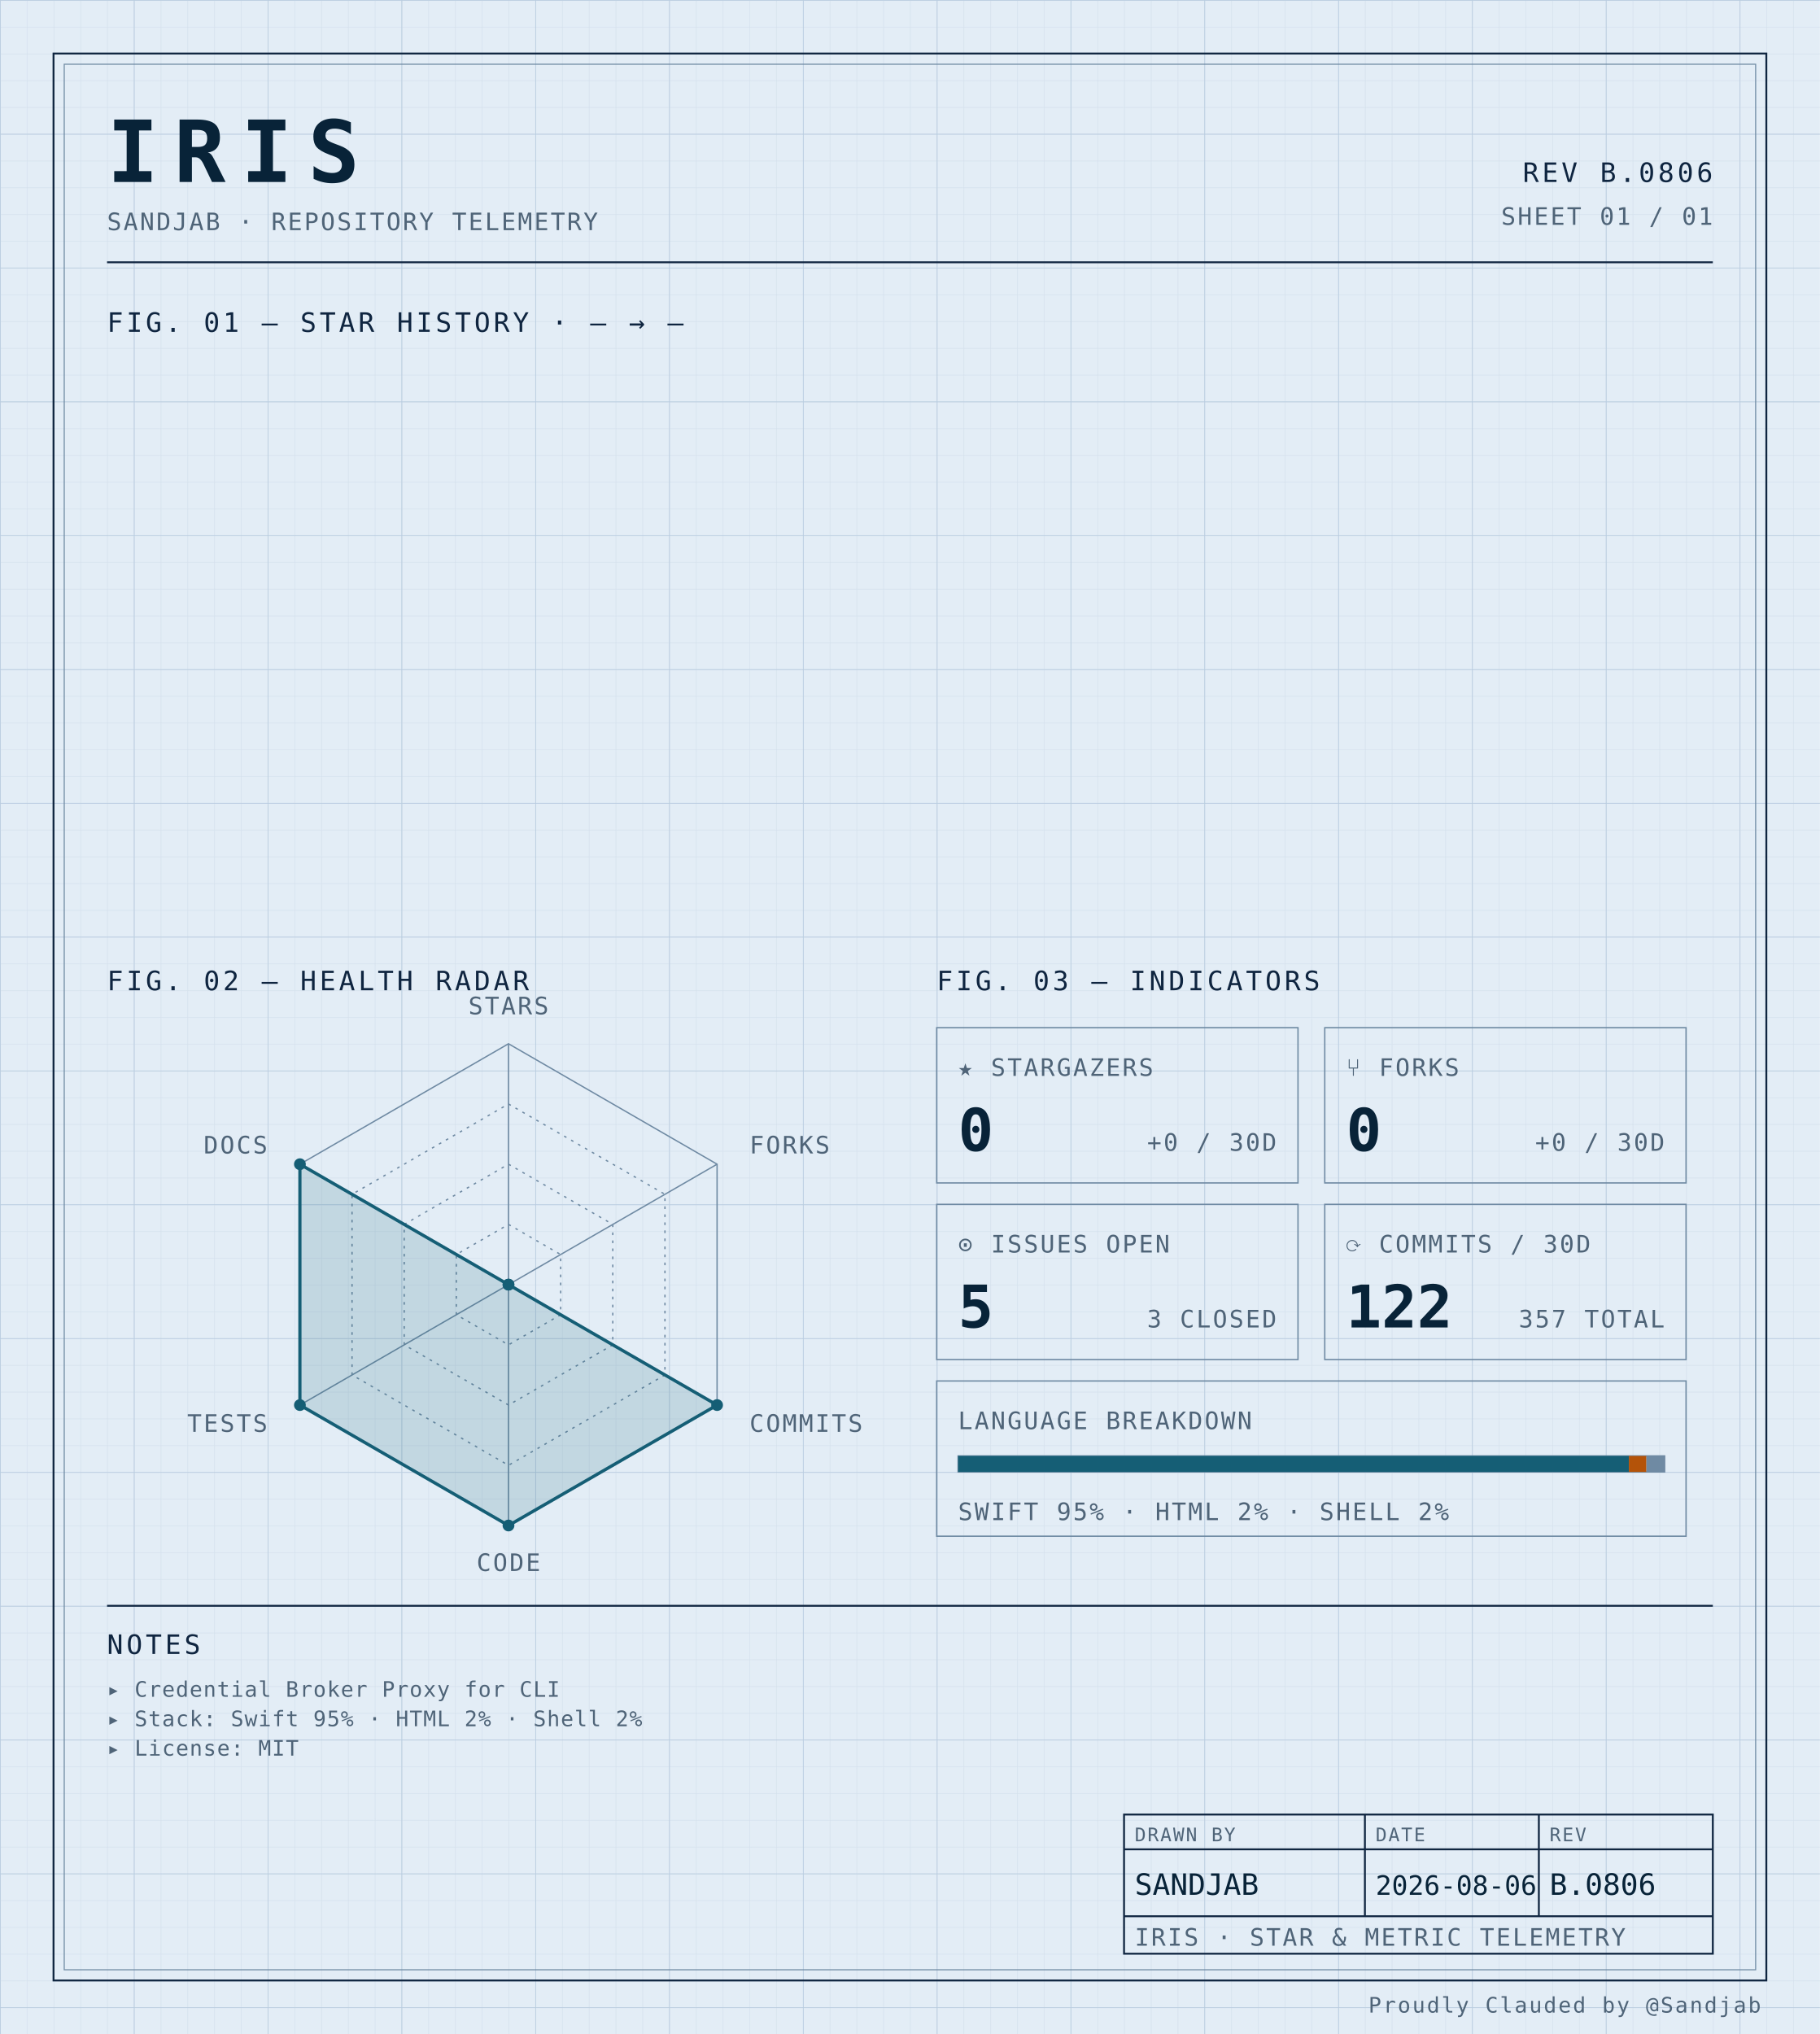
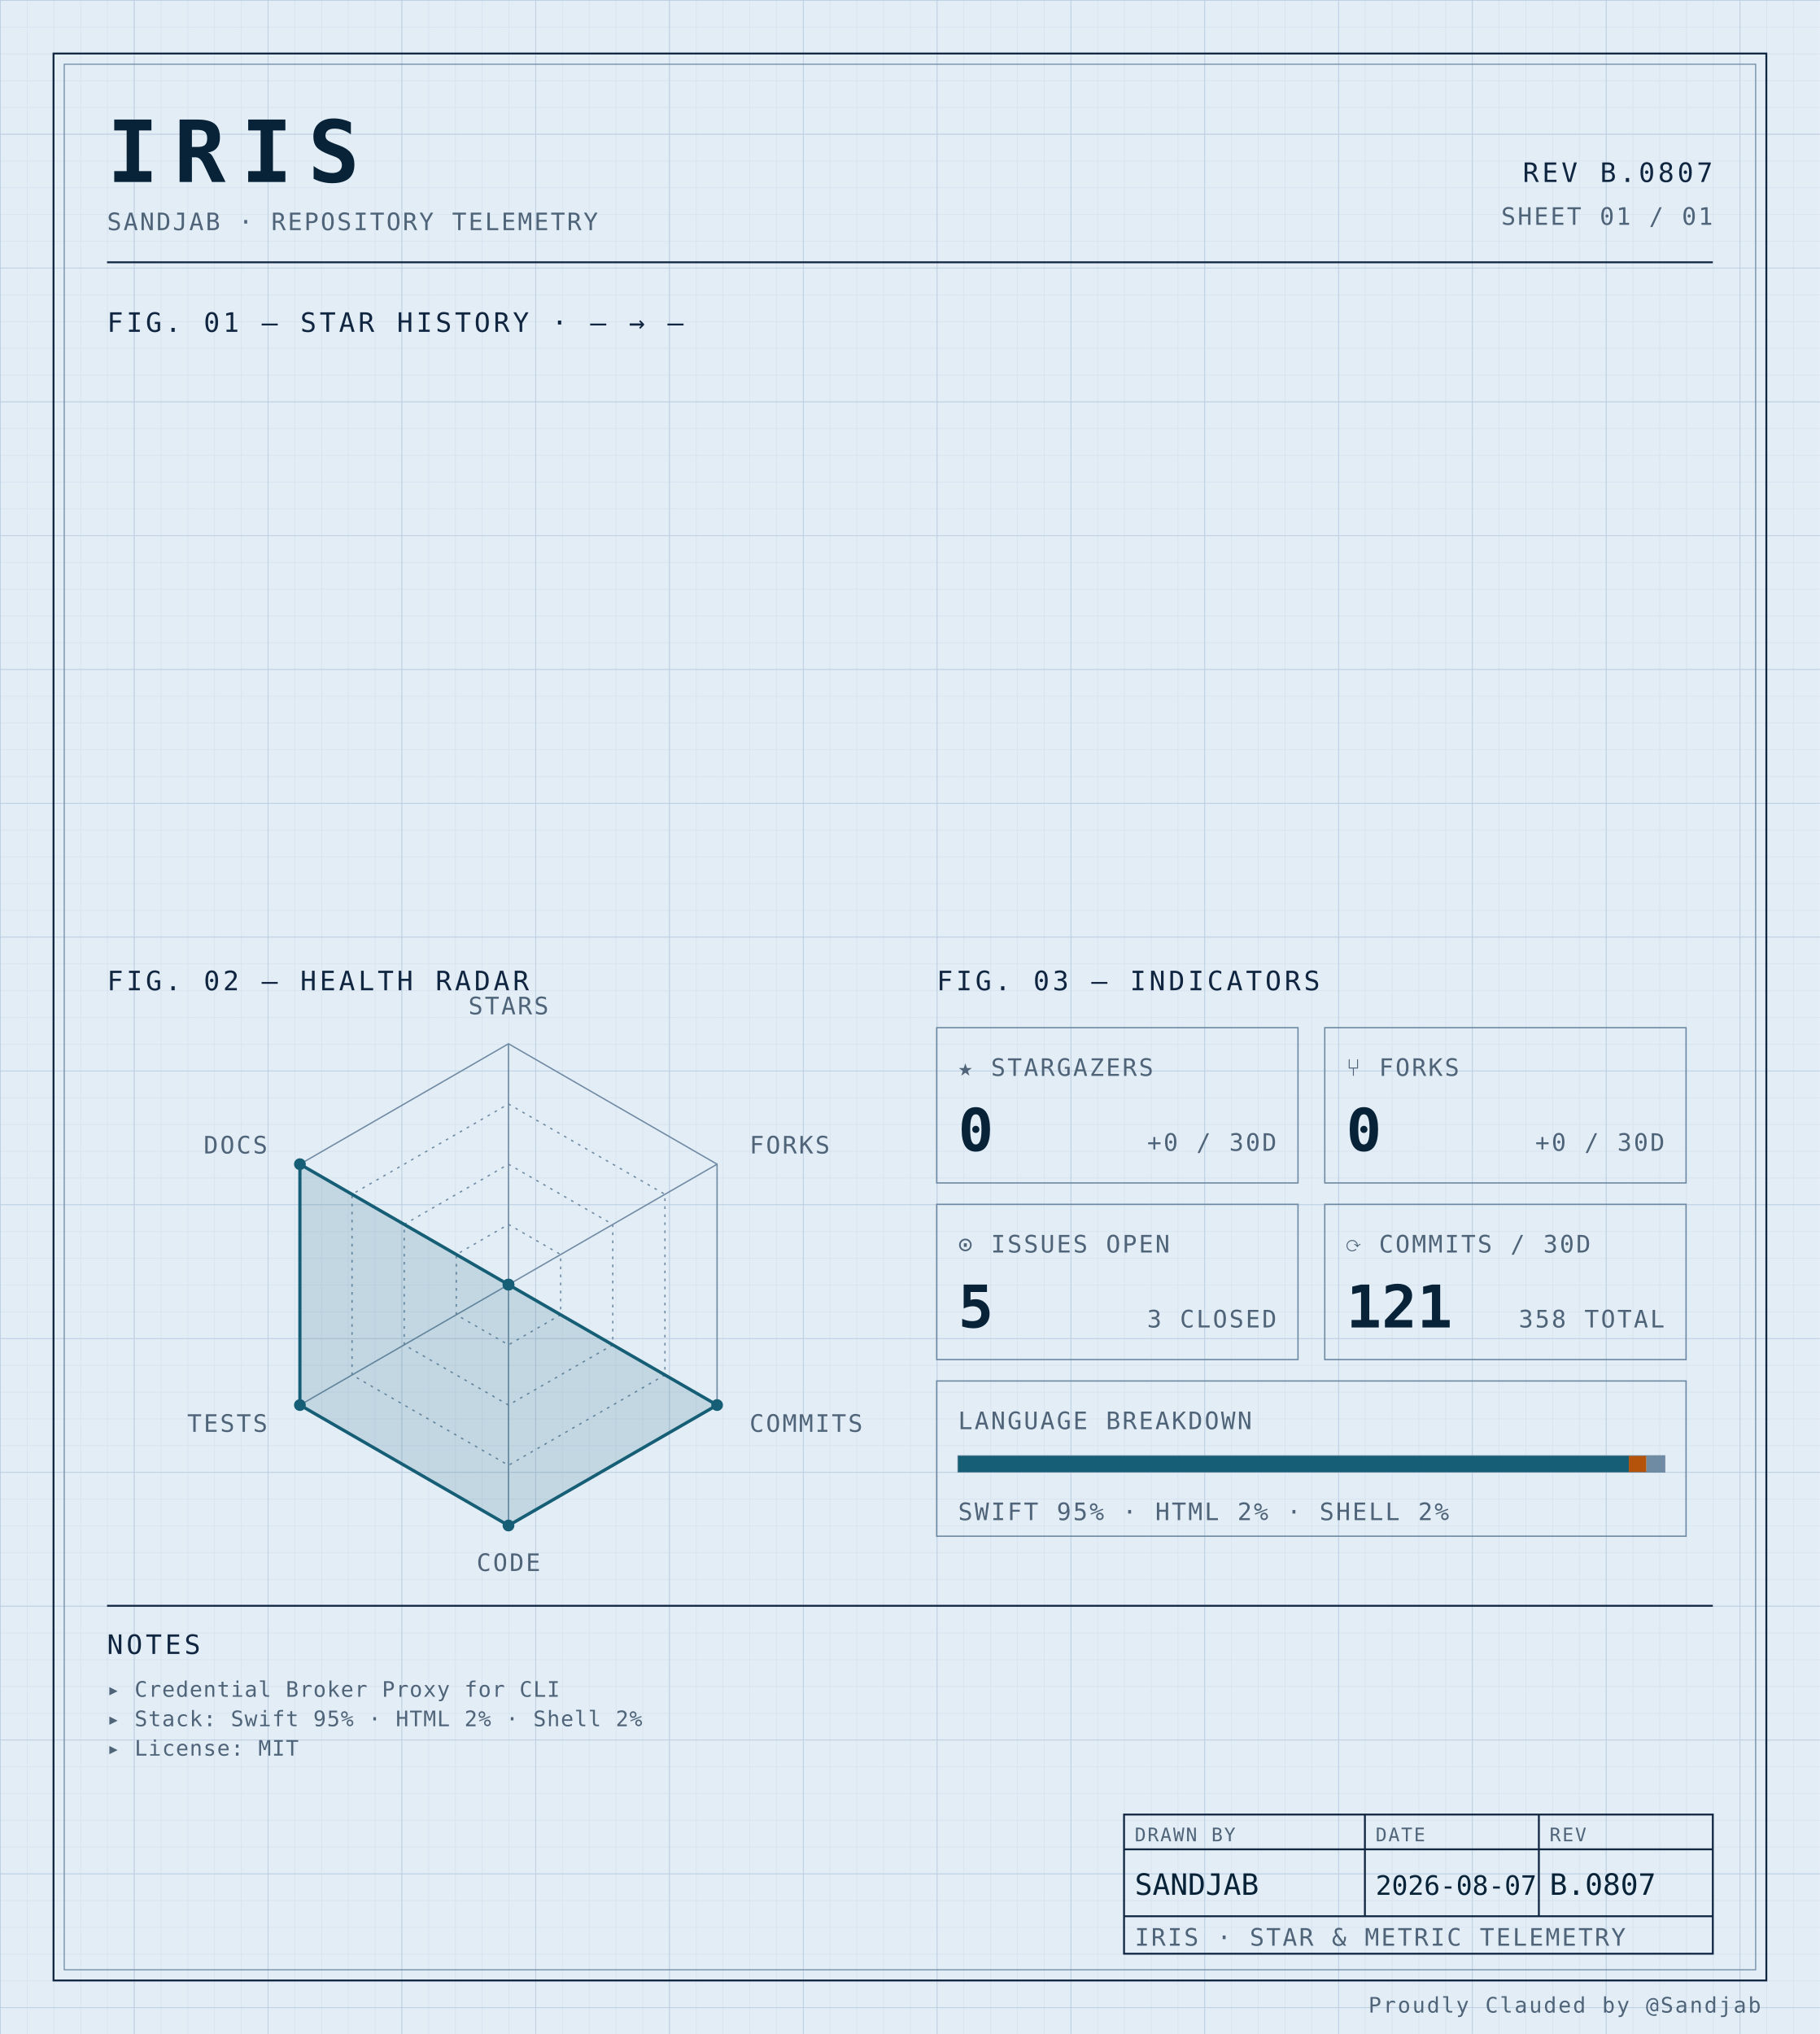
<svg xmlns="http://www.w3.org/2000/svg" width="100%" viewBox="0 0 680 760" role="img">
  <defs>
    <pattern id="grid-fine" width="10" height="10" patternUnits="userSpaceOnUse">
      <path d="M10 0H0V10" fill="none" stroke="#d4e0ec" stroke-width="0.4" />
    </pattern>
    <pattern id="grid-major" width="50" height="50" patternUnits="userSpaceOnUse">
      <path d="M50 0H0V50" fill="none" stroke="#b8cce0" stroke-width="0.5" />
    </pattern>
  </defs>
  <rect x="0" y="0" width="680" height="760" fill="#e3edf6" />
  <rect x="0" y="0" width="680" height="760" fill="url(#grid-fine)" />
  <rect x="0" y="0" width="680" height="760" fill="url(#grid-major)" />
  <rect x="20" y="20" width="640" height="720" fill="none" stroke="#0f2540" stroke-width="0.7" />
  <rect x="24" y="24" width="632" height="712" fill="none" stroke="#6f8aa3" stroke-width="0.4" />
  <text x="40" y="68" font-family="ui-monospace, 'SF Mono', 'JetBrains Mono', 'Cascadia Code', Consolas, monospace" font-size="32" font-weight="700" fill="#082338" text-anchor="start" letter-spacing="0.18em">IRIS</text>
  <text x="40" y="86" font-family="ui-monospace, 'SF Mono', 'JetBrains Mono', 'Cascadia Code', Consolas, monospace" font-size="9" font-weight="400" fill="#4f6478" text-anchor="start" letter-spacing="0.08em">SANDJAB · REPOSITORY TELEMETRY</text>
-   <text x="640" y="68" font-family="ui-monospace, 'SF Mono', 'JetBrains Mono', 'Cascadia Code', Consolas, monospace" font-size="10" font-weight="400" fill="#0f2540" text-anchor="end" letter-spacing="0.12em">REV B.0806</text>
+   <text x="640" y="68" font-family="ui-monospace, 'SF Mono', 'JetBrains Mono', 'Cascadia Code', Consolas, monospace" font-size="10" font-weight="400" fill="#0f2540" text-anchor="end" letter-spacing="0.12em">REV B.0807</text>
  <text x="640" y="84" font-family="ui-monospace, 'SF Mono', 'JetBrains Mono', 'Cascadia Code', Consolas, monospace" font-size="9" font-weight="400" fill="#4f6478" text-anchor="end" letter-spacing="0.08em">SHEET 01 / 01</text>
  <line x1="40" y1="98" x2="640" y2="98" stroke="#0f2540" stroke-width="0.7" />
  <text x="40" y="124" font-family="ui-monospace, 'SF Mono', 'JetBrains Mono', 'Cascadia Code', Consolas, monospace" font-size="10" font-weight="400" fill="#0f2540" text-anchor="start" letter-spacing="0.12em">FIG. 01 — STAR HISTORY · — → —</text>
  <text x="40" y="370" font-family="ui-monospace, 'SF Mono', 'JetBrains Mono', 'Cascadia Code', Consolas, monospace" font-size="10" font-weight="400" fill="#0f2540" text-anchor="start" letter-spacing="0.12em">FIG. 02 — HEALTH RADAR</text>
  <g transform="translate(190 480)">
    <polygon points="0.00,-90.00 77.94,-45.00 77.94,45.00 0.00,90.00 -77.94,45.00 -77.94,-45.00" fill="none" stroke="#6f8aa3" stroke-width="0.5" />
    <polygon points="0.00,-67.50 58.46,-33.75 58.46,33.75 0.00,67.50 -58.46,33.75 -58.46,-33.75" fill="none" stroke="#6f8aa3" stroke-width="0.5" stroke-dasharray="1,2" />
    <polygon points="0.00,-45.00 38.97,-22.50 38.97,22.50 0.00,45.00 -38.97,22.50 -38.97,-22.50" fill="none" stroke="#6f8aa3" stroke-width="0.5" stroke-dasharray="1,2" />
    <polygon points="0.00,-22.50 19.49,-11.25 19.49,11.25 0.00,22.50 -19.49,11.25 -19.49,-11.25" fill="none" stroke="#6f8aa3" stroke-width="0.5" stroke-dasharray="1,2" />
    <line x1="0" y1="0" x2="0.00" y2="-90.00" stroke="#6f8aa3" stroke-width="0.5" />
    <line x1="0" y1="0" x2="77.94" y2="-45.00" stroke="#6f8aa3" stroke-width="0.5" />
    <line x1="0" y1="0" x2="77.94" y2="45.00" stroke="#6f8aa3" stroke-width="0.5" />
    <line x1="0" y1="0" x2="0.00" y2="90.00" stroke="#6f8aa3" stroke-width="0.5" />
    <line x1="0" y1="0" x2="-77.94" y2="45.00" stroke="#6f8aa3" stroke-width="0.5" />
    <line x1="0" y1="0" x2="-77.94" y2="-45.00" stroke="#6f8aa3" stroke-width="0.5" />
    <polygon points="0.00,0.00 0.00,0.00 77.94,45.00 0.00,90.00 -77.94,45.00 -77.94,-45.00" fill="#155e75" fill-opacity="0.16" stroke="#155e75" stroke-width="1.2" />
    <circle cx="0.00" cy="0.00" r="2.2" fill="#155e75" />
    <circle cx="0.00" cy="0.00" r="2.2" fill="#155e75" />
    <circle cx="77.94" cy="45.00" r="2.2" fill="#155e75" />
    <circle cx="0.00" cy="90.00" r="2.2" fill="#155e75" />
    <circle cx="-77.94" cy="45.00" r="2.2" fill="#155e75" />
    <circle cx="-77.94" cy="-45.00" r="2.2" fill="#155e75" />
    <text x="6.3681633555662356e-15" y="-101" font-family="ui-monospace, 'SF Mono', 'JetBrains Mono', 'Cascadia Code', Consolas, monospace" font-size="9" font-weight="400" fill="#4f6478" text-anchor="middle" letter-spacing="0.08em">STARS</text>
    <text x="90.067" y="-49" font-family="ui-monospace, 'SF Mono', 'JetBrains Mono', 'Cascadia Code', Consolas, monospace" font-size="9" font-weight="400" fill="#4f6478" text-anchor="start" letter-spacing="0.08em">FORKS</text>
    <text x="90.067" y="55" font-family="ui-monospace, 'SF Mono', 'JetBrains Mono', 'Cascadia Code', Consolas, monospace" font-size="9" font-weight="400" fill="#4f6478" text-anchor="start" letter-spacing="0.08em">COMMITS</text>
    <text x="6.3681633555662356e-15" y="107" font-family="ui-monospace, 'SF Mono', 'JetBrains Mono', 'Cascadia Code', Consolas, monospace" font-size="9" font-weight="400" fill="#4f6478" text-anchor="middle" letter-spacing="0.08em">CODE</text>
    <text x="-90.067" y="55" font-family="ui-monospace, 'SF Mono', 'JetBrains Mono', 'Cascadia Code', Consolas, monospace" font-size="9" font-weight="400" fill="#4f6478" text-anchor="end" letter-spacing="0.08em">TESTS</text>
    <text x="-90.067" y="-49" font-family="ui-monospace, 'SF Mono', 'JetBrains Mono', 'Cascadia Code', Consolas, monospace" font-size="9" font-weight="400" fill="#4f6478" text-anchor="end" letter-spacing="0.08em">DOCS</text>
  </g>
  <text x="350" y="370" font-family="ui-monospace, 'SF Mono', 'JetBrains Mono', 'Cascadia Code', Consolas, monospace" font-size="10" font-weight="400" fill="#0f2540" text-anchor="start" letter-spacing="0.12em">FIG. 03 — INDICATORS</text>
  <rect x="350" y="384" width="135" height="58" fill="none" stroke="#6f8aa3" stroke-width="0.5" />
  <text x="358" y="402" font-family="ui-monospace, 'SF Mono', 'JetBrains Mono', 'Cascadia Code', Consolas, monospace" font-size="9" font-weight="400" fill="#4f6478" text-anchor="start" letter-spacing="0.08em">★ STARGAZERS</text>
  <text x="358" y="430" font-family="ui-monospace, 'SF Mono', 'JetBrains Mono', 'Cascadia Code', Consolas, monospace" font-size="22" font-weight="700" fill="#082338" text-anchor="start" letter-spacing="normal">0</text>
  <text x="477" y="430" font-family="ui-monospace, 'SF Mono', 'JetBrains Mono', 'Cascadia Code', Consolas, monospace" font-size="9" font-weight="400" fill="#4f6478" text-anchor="end" letter-spacing="0.08em">+0 / 30D</text>
  <rect x="495" y="384" width="135" height="58" fill="none" stroke="#6f8aa3" stroke-width="0.5" />
  <text x="503" y="402" font-family="ui-monospace, 'SF Mono', 'JetBrains Mono', 'Cascadia Code', Consolas, monospace" font-size="9" font-weight="400" fill="#4f6478" text-anchor="start" letter-spacing="0.08em">⑂ FORKS</text>
  <text x="503" y="430" font-family="ui-monospace, 'SF Mono', 'JetBrains Mono', 'Cascadia Code', Consolas, monospace" font-size="22" font-weight="700" fill="#082338" text-anchor="start" letter-spacing="normal">0</text>
  <text x="622" y="430" font-family="ui-monospace, 'SF Mono', 'JetBrains Mono', 'Cascadia Code', Consolas, monospace" font-size="9" font-weight="400" fill="#4f6478" text-anchor="end" letter-spacing="0.08em">+0 / 30D</text>
  <rect x="350" y="450" width="135" height="58" fill="none" stroke="#6f8aa3" stroke-width="0.5" />
  <text x="358" y="468" font-family="ui-monospace, 'SF Mono', 'JetBrains Mono', 'Cascadia Code', Consolas, monospace" font-size="9" font-weight="400" fill="#4f6478" text-anchor="start" letter-spacing="0.08em">⊙ ISSUES OPEN</text>
  <text x="358" y="496" font-family="ui-monospace, 'SF Mono', 'JetBrains Mono', 'Cascadia Code', Consolas, monospace" font-size="22" font-weight="700" fill="#082338" text-anchor="start" letter-spacing="normal">5</text>
  <text x="477" y="496" font-family="ui-monospace, 'SF Mono', 'JetBrains Mono', 'Cascadia Code', Consolas, monospace" font-size="9" font-weight="400" fill="#4f6478" text-anchor="end" letter-spacing="0.08em">3 CLOSED</text>
  <rect x="495" y="450" width="135" height="58" fill="none" stroke="#6f8aa3" stroke-width="0.5" />
  <text x="503" y="468" font-family="ui-monospace, 'SF Mono', 'JetBrains Mono', 'Cascadia Code', Consolas, monospace" font-size="9" font-weight="400" fill="#4f6478" text-anchor="start" letter-spacing="0.08em">⟳ COMMITS / 30D</text>
-   <text x="503" y="496" font-family="ui-monospace, 'SF Mono', 'JetBrains Mono', 'Cascadia Code', Consolas, monospace" font-size="22" font-weight="700" fill="#082338" text-anchor="start" letter-spacing="normal">122</text>
-   <text x="622" y="496" font-family="ui-monospace, 'SF Mono', 'JetBrains Mono', 'Cascadia Code', Consolas, monospace" font-size="9" font-weight="400" fill="#4f6478" text-anchor="end" letter-spacing="0.08em">357 TOTAL</text>
+   <text x="503" y="496" font-family="ui-monospace, 'SF Mono', 'JetBrains Mono', 'Cascadia Code', Consolas, monospace" font-size="22" font-weight="700" fill="#082338" text-anchor="start" letter-spacing="normal">121</text>
+   <text x="622" y="496" font-family="ui-monospace, 'SF Mono', 'JetBrains Mono', 'Cascadia Code', Consolas, monospace" font-size="9" font-weight="400" fill="#4f6478" text-anchor="end" letter-spacing="0.08em">358 TOTAL</text>
  <rect x="350" y="516" width="280" height="58" fill="none" stroke="#6f8aa3" stroke-width="0.5" />
  <text x="358" y="534" font-family="ui-monospace, 'SF Mono', 'JetBrains Mono', 'Cascadia Code', Consolas, monospace" font-size="9" font-weight="400" fill="#4f6478" text-anchor="start" letter-spacing="0.08em">LANGUAGE BREAKDOWN</text>
  <rect x="358" y="544" width="264" height="6" fill="none" stroke="#6f8aa3" stroke-width="0.5" />
  <rect x="358" y="544" width="250.62" height="6" fill="#155e75" />
  <rect x="608.623" y="544" width="6.57" height="6" fill="#b45309" />
  <rect x="615.192" y="544" width="6.81" height="6" fill="#6f8aa3" />
  <text x="358" y="568" font-family="ui-monospace, 'SF Mono', 'JetBrains Mono', 'Cascadia Code', Consolas, monospace" font-size="9" font-weight="400" fill="#4f6478" text-anchor="start" letter-spacing="0.08em">SWIFT 95% · HTML 2% · SHELL 2%</text>
  <line x1="40" y1="600" x2="640" y2="600" stroke="#0f2540" stroke-width="0.7" />
  <text x="40" y="618" font-family="ui-monospace, 'SF Mono', 'JetBrains Mono', 'Cascadia Code', Consolas, monospace" font-size="10" font-weight="400" fill="#0f2540" text-anchor="start" letter-spacing="0.12em">NOTES</text>
  <text x="40" y="634" font-family="ui-monospace, 'SF Mono', 'JetBrains Mono', 'Cascadia Code', Consolas, monospace" font-size="8" font-weight="400" fill="#4f6478" text-anchor="start" letter-spacing="0.04em">▸ Credential Broker Proxy for CLI</text>
  <text x="40" y="645" font-family="ui-monospace, 'SF Mono', 'JetBrains Mono', 'Cascadia Code', Consolas, monospace" font-size="8" font-weight="400" fill="#4f6478" text-anchor="start" letter-spacing="0.04em">▸ Stack: Swift 95% · HTML 2% · Shell 2%</text>
  <text x="40" y="656" font-family="ui-monospace, 'SF Mono', 'JetBrains Mono', 'Cascadia Code', Consolas, monospace" font-size="8" font-weight="400" fill="#4f6478" text-anchor="start" letter-spacing="0.04em">▸ License: MIT</text>
  <rect x="420" y="678" width="220" height="52" fill="none" stroke="#0f2540" stroke-width="0.7" />
  <line x1="420" y1="691" x2="640" y2="691" stroke="#0f2540" stroke-width="0.7" />
  <line x1="420" y1="716" x2="640" y2="716" stroke="#0f2540" stroke-width="0.7" />
  <line x1="510" y1="678" x2="510" y2="716" stroke="#0f2540" stroke-width="0.7" />
  <line x1="575" y1="678" x2="575" y2="716" stroke="#0f2540" stroke-width="0.7" />
  <text x="424" y="688" font-family="ui-monospace, 'SF Mono', 'JetBrains Mono', 'Cascadia Code', Consolas, monospace" font-size="7" font-weight="400" fill="#4f6478" text-anchor="start" letter-spacing="0.08em">DRAWN BY</text>
  <text x="514" y="688" font-family="ui-monospace, 'SF Mono', 'JetBrains Mono', 'Cascadia Code', Consolas, monospace" font-size="7" font-weight="400" fill="#4f6478" text-anchor="start" letter-spacing="0.08em">DATE</text>
  <text x="579" y="688" font-family="ui-monospace, 'SF Mono', 'JetBrains Mono', 'Cascadia Code', Consolas, monospace" font-size="7" font-weight="400" fill="#4f6478" text-anchor="start" letter-spacing="0.08em">REV</text>
  <text x="424" y="708" font-family="ui-monospace, 'SF Mono', 'JetBrains Mono', 'Cascadia Code', Consolas, monospace" font-size="11" font-weight="400" fill="#082338" text-anchor="start" letter-spacing="normal">SANDJAB</text>
-   <text x="514" y="708" font-family="ui-monospace, 'SF Mono', 'JetBrains Mono', 'Cascadia Code', Consolas, monospace" font-size="10" font-weight="400" fill="#082338" text-anchor="start" letter-spacing="normal">2026-08-06</text>
-   <text x="579" y="708" font-family="ui-monospace, 'SF Mono', 'JetBrains Mono', 'Cascadia Code', Consolas, monospace" font-size="11" font-weight="400" fill="#082338" text-anchor="start" letter-spacing="normal">B.0806</text>
+   <text x="514" y="708" font-family="ui-monospace, 'SF Mono', 'JetBrains Mono', 'Cascadia Code', Consolas, monospace" font-size="10" font-weight="400" fill="#082338" text-anchor="start" letter-spacing="normal">2026-08-07</text>
+   <text x="579" y="708" font-family="ui-monospace, 'SF Mono', 'JetBrains Mono', 'Cascadia Code', Consolas, monospace" font-size="11" font-weight="400" fill="#082338" text-anchor="start" letter-spacing="normal">B.0807</text>
  <text x="424" y="727" font-family="ui-monospace, 'SF Mono', 'JetBrains Mono', 'Cascadia Code', Consolas, monospace" font-size="9" font-weight="400" fill="#4f6478" text-anchor="start" letter-spacing="0.08em">IRIS · STAR &amp; METRIC TELEMETRY</text>
  <text x="658" y="752" font-family="ui-monospace, 'SF Mono', 'JetBrains Mono', 'Cascadia Code', Consolas, monospace" font-size="8" font-weight="400" fill="#4f6478" text-anchor="end" letter-spacing="0.08em">Proudly Clauded by @Sandjab</text>
</svg>
